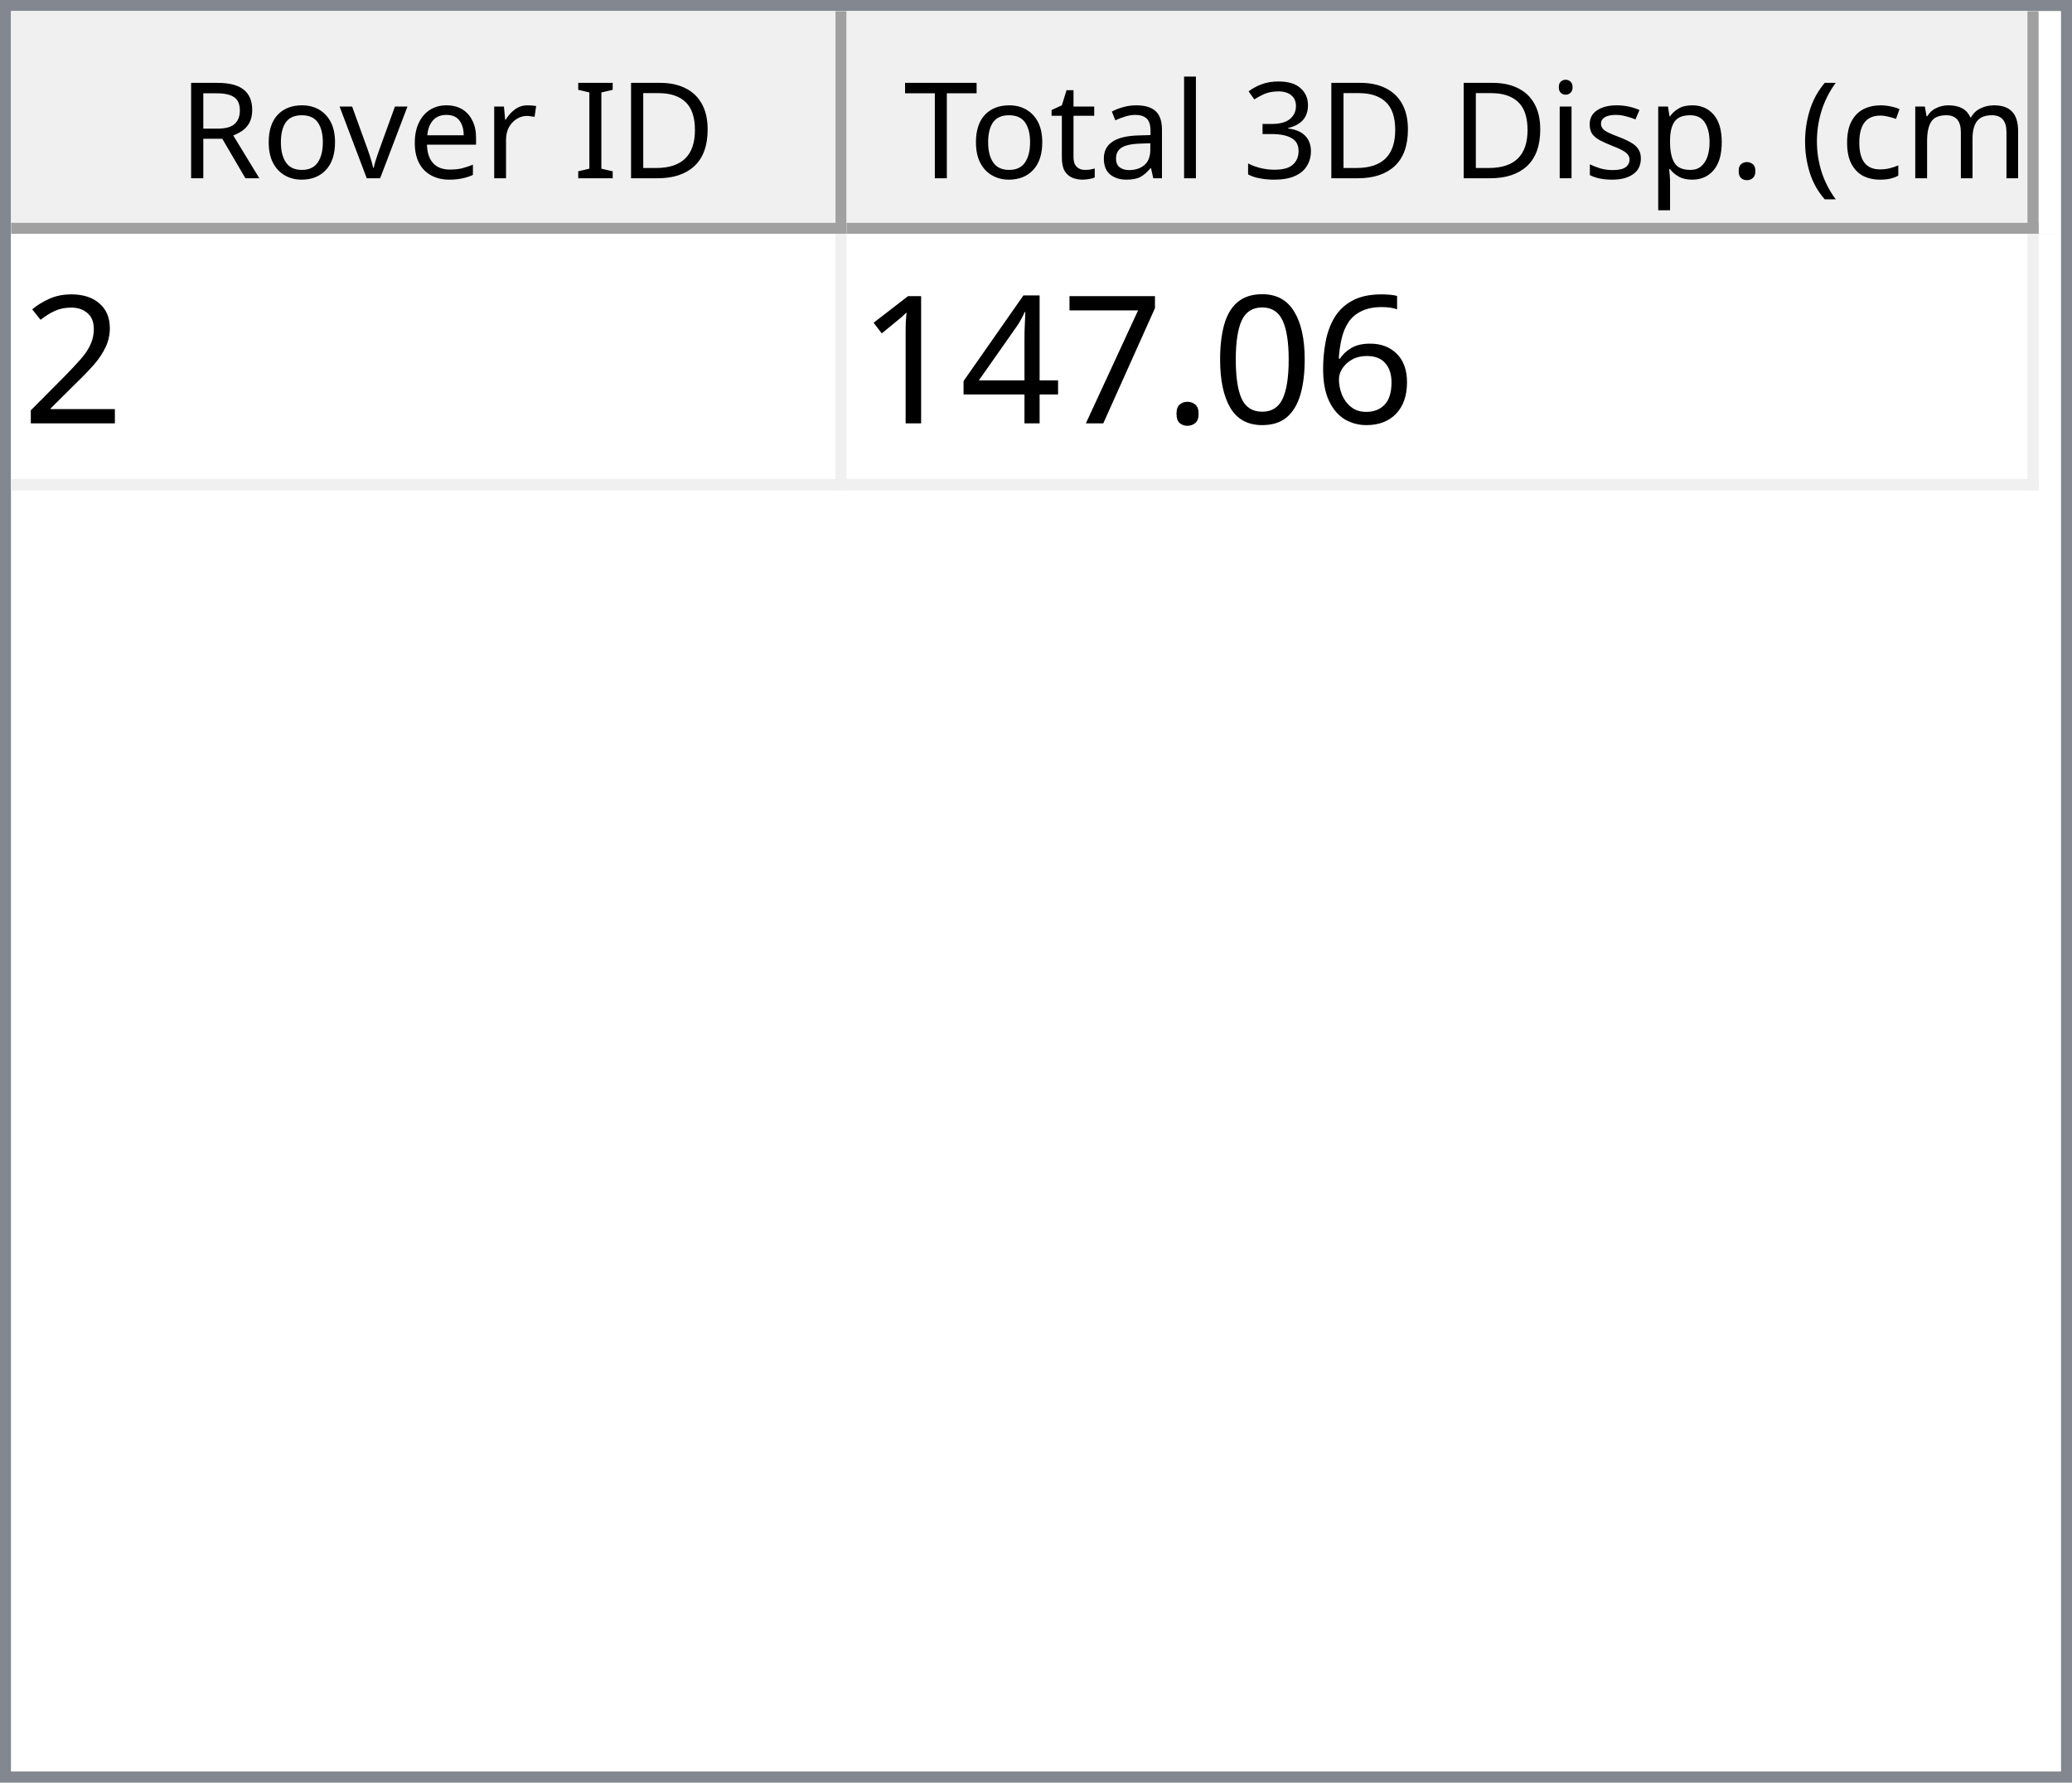
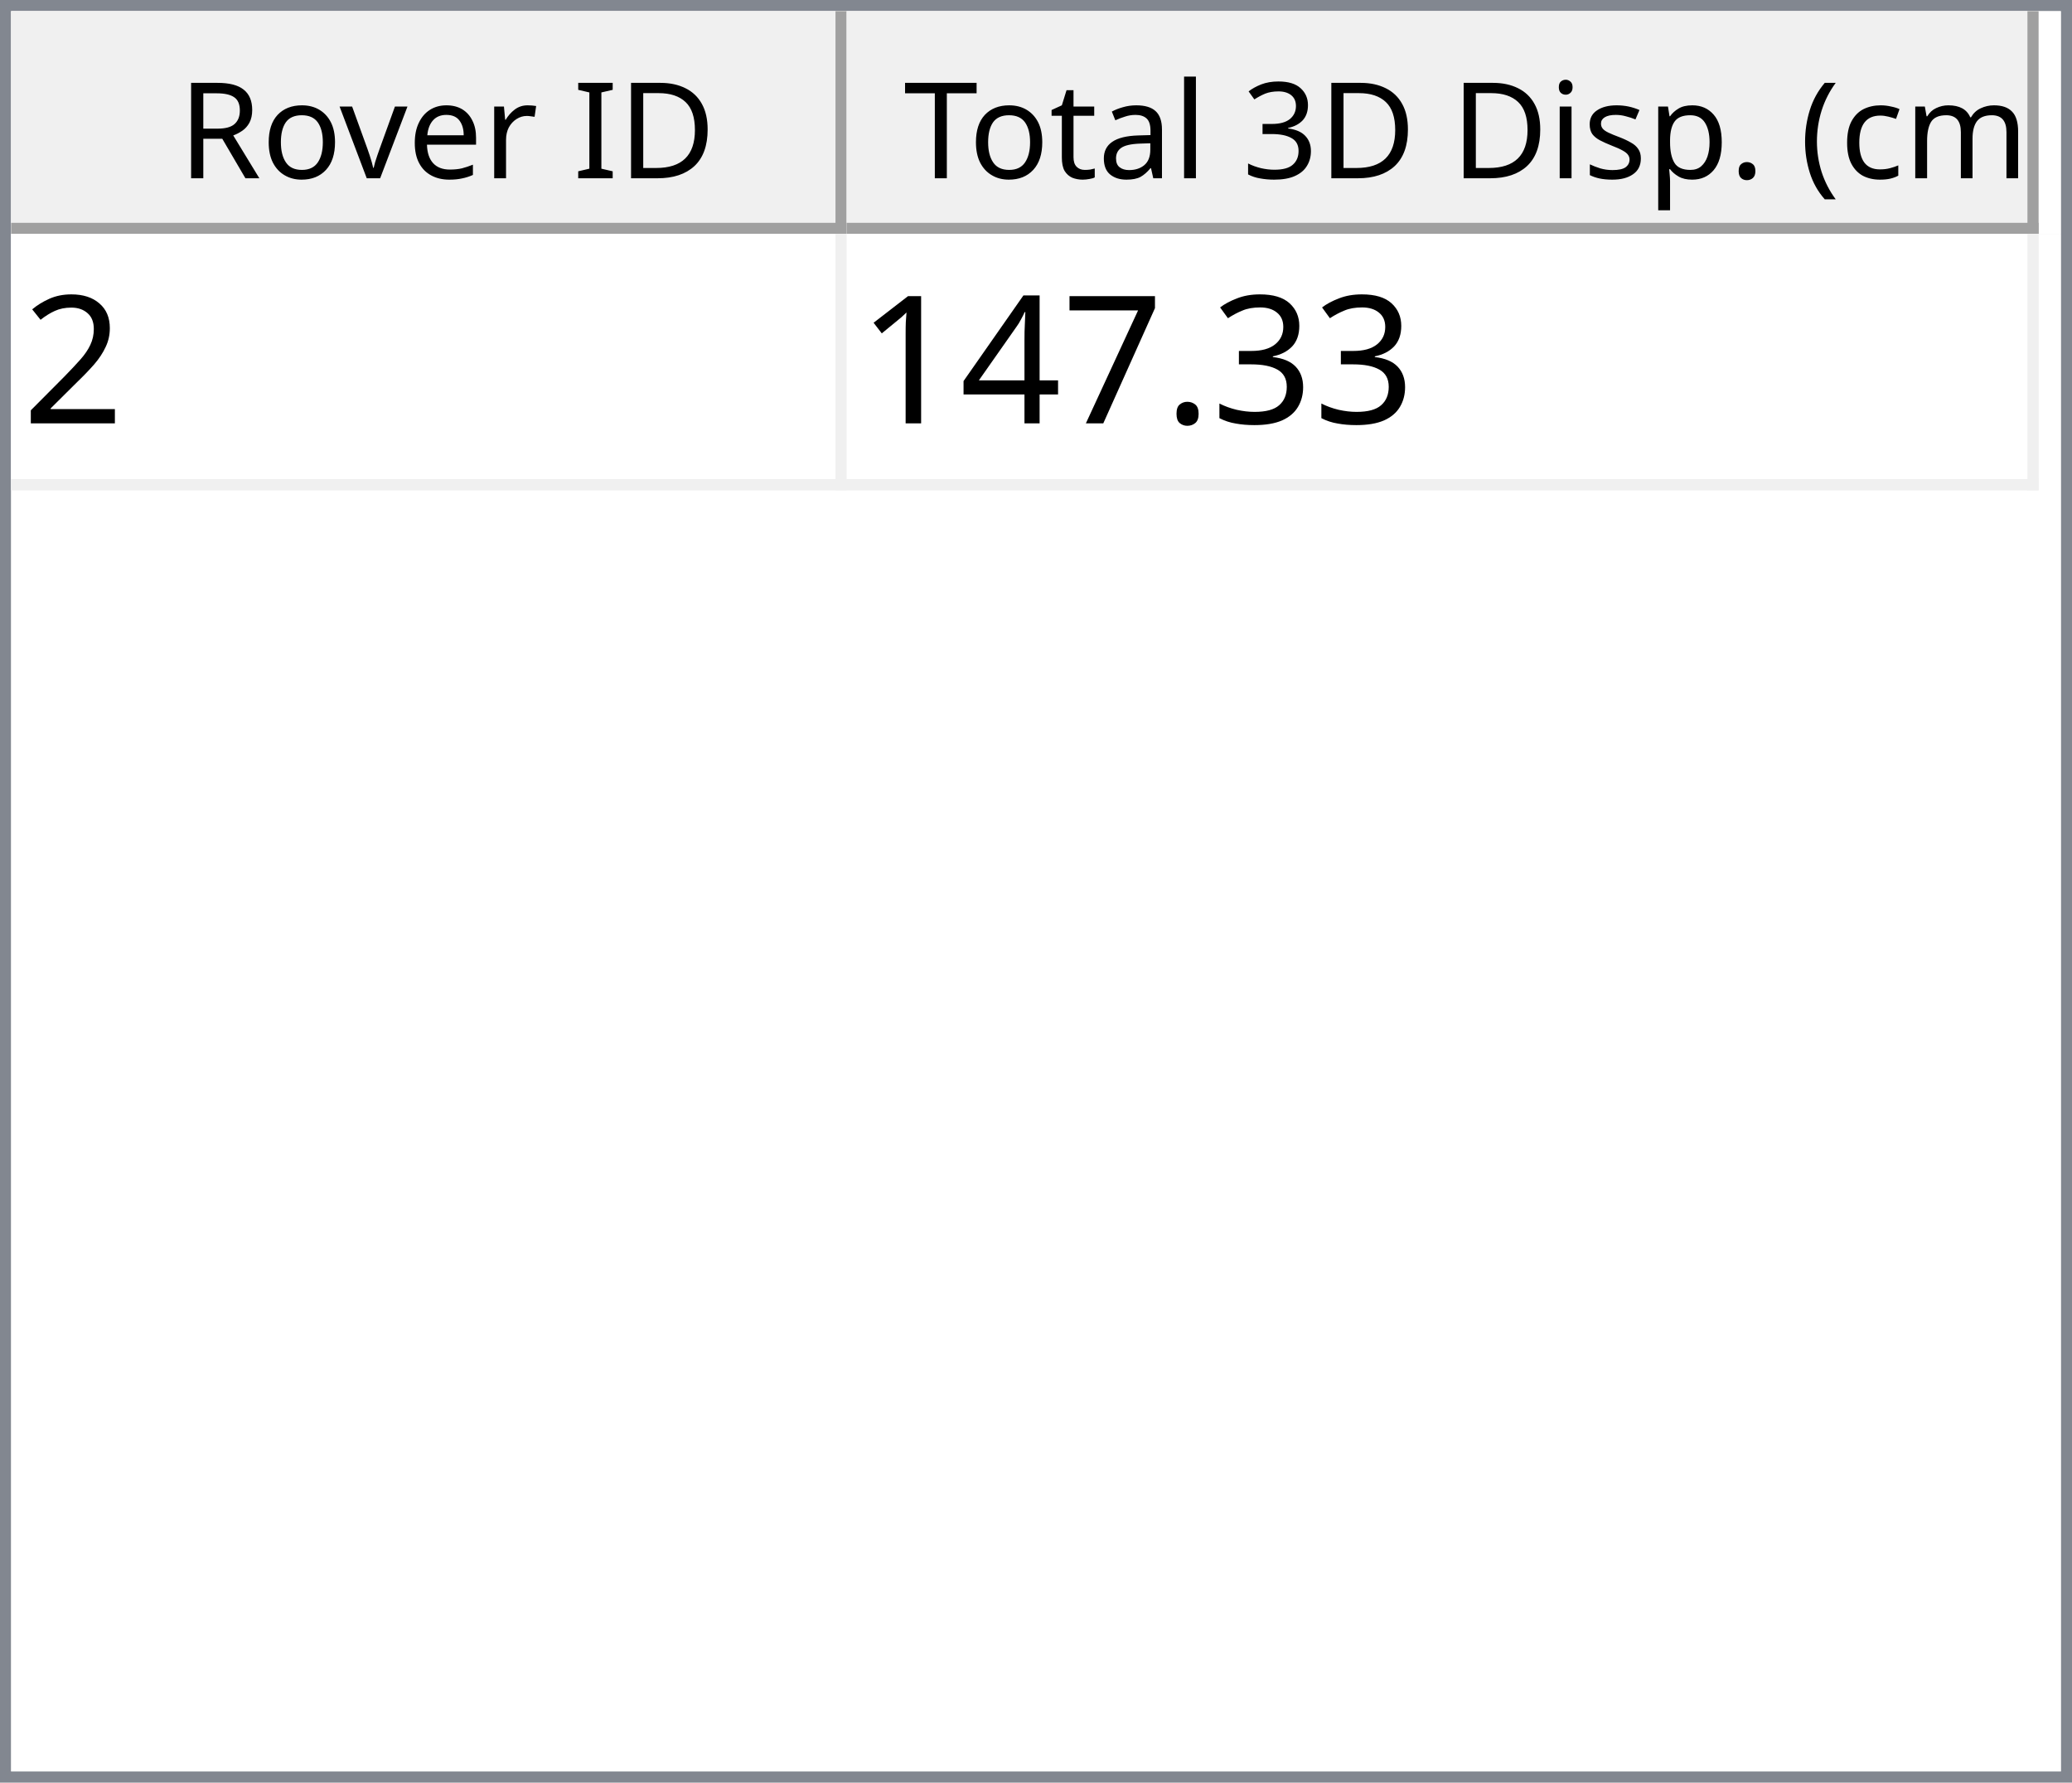
<svg xmlns="http://www.w3.org/2000/svg" style="fill-opacity:1; color-rendering:auto; color-interpolation:auto; text-rendering:auto; stroke:black; stroke-linecap:square; stroke-miterlimit:10; shape-rendering:auto; stroke-opacity:1; fill:black; stroke-dasharray:none; font-weight:normal; stroke-width:1; font-family:'Dialog'; font-style:normal; stroke-linejoin:miter; font-size:12px; stroke-dashoffset:0; image-rendering:auto;" width="186" height="160">
  <defs id="genericDefs" />
  <g>
    <defs id="defs1">
      <clipPath clipPathUnits="userSpaceOnUse" id="clipPath1">
        <path d="M0 0 L186 0 L186 160 L0 160 L0 0 Z" />
      </clipPath>
      <clipPath clipPathUnits="userSpaceOnUse" id="clipPath2">
        <path d="M0 0 L0 160 L186 160 L186 0 Z" />
      </clipPath>
      <clipPath clipPathUnits="userSpaceOnUse" id="clipPath3">
        <path d="M0 0 L0 20 L184 20 L184 0 Z" />
      </clipPath>
      <clipPath clipPathUnits="userSpaceOnUse" id="clipPath4">
        <path d="M0 0 L0 20 L75 20 L75 0 Z" />
      </clipPath>
      <clipPath clipPathUnits="userSpaceOnUse" id="clipPath5">
        <path d="M1 1 L1 19 L74 19 L74 1 Z" />
      </clipPath>
      <clipPath clipPathUnits="userSpaceOnUse" id="clipPath6">
        <path d="M0 0 L0 18 L73 18 L73 0 Z" />
      </clipPath>
      <clipPath clipPathUnits="userSpaceOnUse" id="clipPath7">
        <path d="M-0.5 -0.5 L-0.5 19.5 L74.5 19.5 L74.5 -0.5 Z" />
      </clipPath>
      <clipPath clipPathUnits="userSpaceOnUse" id="clipPath8">
        <path d="M0 0 L0 20 L107 20 L107 0 Z" />
      </clipPath>
      <clipPath clipPathUnits="userSpaceOnUse" id="clipPath9">
        <path d="M1 1 L1 19 L106 19 L106 1 Z" />
      </clipPath>
      <clipPath clipPathUnits="userSpaceOnUse" id="clipPath10">
        <path d="M0 0 L0 18 L105 18 L105 0 Z" />
      </clipPath>
      <clipPath clipPathUnits="userSpaceOnUse" id="clipPath11">
        <path d="M-0.5 -0.5 L-0.5 19.5 L106.5 19.5 L106.5 -0.5 Z" />
      </clipPath>
      <clipPath clipPathUnits="userSpaceOnUse" id="clipPath12">
        <path d="M0 0 L0 138 L184 138 L184 0 Z" />
      </clipPath>
      <clipPath clipPathUnits="userSpaceOnUse" id="clipPath13">
        <path d="M0 0 L0 23 L182 23 L182 0 Z" />
      </clipPath>
      <clipPath clipPathUnits="userSpaceOnUse" id="clipPath14">
        <path d="M-0.5 -0.5 L-0.5 22.5 L181.5 22.5 L181.5 -0.5 Z" />
      </clipPath>
      <clipPath clipPathUnits="userSpaceOnUse" id="clipPath15">
        <path d="M0 0 L0 22 L74 22 L74 0 Z" />
      </clipPath>
      <clipPath clipPathUnits="userSpaceOnUse" id="clipPath16">
        <path d="M0 0 L0 22 L106 22 L106 0 Z" />
      </clipPath>
      <font horiz-adv-x="64.551" id="font1">
        <font-face ascent="107.91" descent="25.098" units-per-em="100" style="font-style:normal; font-family:Segoe UI; font-weight:normal;" />
        <missing-glyph horiz-adv-x="64.551" d="M8.109 0 L8.109 68.266 L56.453 68.266 L56.453 0 L8.109 0 ZM15.328 7.234 L49.219 7.234 L49.219 61.031 L15.328 61.031 L15.328 7.234 Z" />
        <glyph unicode="D" horiz-adv-x="70.117" d="M9.188 0 L9.188 70.016 L28.516 70.016 Q65.531 70.016 65.531 35.891 Q65.531 19.672 55.25 9.836 Q44.969 0 27.734 0 L9.188 0 ZM17.391 62.594 L17.391 7.422 L27.828 7.422 Q41.609 7.422 49.273 14.797 Q56.938 22.172 56.938 35.688 Q56.938 62.594 28.328 62.594 L17.391 62.594 Z" />
        <glyph unicode="I" horiz-adv-x="26.611" d="M17.391 0 L9.188 0 L9.188 70.016 L17.391 70.016 L17.391 0 Z" />
        <glyph unicode=" " horiz-adv-x="27.393" d="" />
        <glyph unicode="r" horiz-adv-x="34.766" d="M34.188 41.891 Q32.078 43.5 28.125 43.5 Q23 43.5 19.555 38.672 Q16.109 33.844 16.109 25.484 L16.109 0 L8.109 0 L8.109 50 L16.109 50 L16.109 39.703 L16.312 39.703 Q18.016 44.969 21.531 47.922 Q25.047 50.875 29.391 50.875 Q32.516 50.875 34.188 50.203 L34.188 41.891 Z" />
        <glyph unicode="e" horiz-adv-x="52.295" d="M48.297 23 L12.984 23 Q13.188 14.656 17.484 10.109 Q21.781 5.562 29.297 5.562 Q37.75 5.562 44.828 11.141 L44.828 3.609 Q38.234 -1.172 27.391 -1.172 Q16.797 -1.172 10.742 5.641 Q4.688 12.453 4.688 24.812 Q4.688 36.469 11.305 43.82 Q17.922 51.172 27.734 51.172 Q37.547 51.172 42.922 44.828 Q48.297 38.484 48.297 27.203 L48.297 23 ZM40.094 29.781 Q40.047 36.719 36.75 40.578 Q33.453 44.438 27.594 44.438 Q21.922 44.438 17.969 40.383 Q14.016 36.328 13.094 29.781 L40.094 29.781 Z" />
        <glyph unicode="v" horiz-adv-x="47.9" d="M47.406 50 L27.484 0 L19.625 0 L0.688 50 L9.469 50 L22.172 13.672 Q23.578 9.672 23.922 6.688 L24.125 6.688 Q24.609 10.453 25.688 13.484 L38.969 50 L47.406 50 Z" />
        <glyph unicode="o" horiz-adv-x="58.594" d="M29 -1.172 Q17.922 -1.172 11.305 5.836 Q4.688 12.844 4.688 24.422 Q4.688 37.016 11.57 44.094 Q18.453 51.172 30.172 51.172 Q41.359 51.172 47.633 44.289 Q53.906 37.406 53.906 25.203 Q53.906 13.234 47.141 6.031 Q40.375 -1.172 29 -1.172 ZM29.594 44.438 Q21.875 44.438 17.383 39.188 Q12.891 33.938 12.891 24.703 Q12.891 15.828 17.43 10.695 Q21.969 5.562 29.594 5.562 Q37.359 5.562 41.531 10.594 Q45.703 15.625 45.703 24.906 Q45.703 34.281 41.531 39.359 Q37.359 44.438 29.594 44.438 Z" />
        <glyph unicode="R" horiz-adv-x="59.814" d="M59.375 0 L49.609 0 L37.891 19.625 Q36.281 22.359 34.766 24.289 Q33.25 26.219 31.664 27.438 Q30.078 28.656 28.25 29.219 Q26.422 29.781 24.125 29.781 L17.391 29.781 L17.391 0 L9.188 0 L9.188 70.016 L30.078 70.016 Q34.672 70.016 38.555 68.867 Q42.438 67.719 45.289 65.375 Q48.141 63.031 49.758 59.547 Q51.375 56.062 51.375 51.375 Q51.375 47.703 50.273 44.656 Q49.172 41.609 47.148 39.211 Q45.125 36.812 42.266 35.133 Q39.406 33.453 35.844 32.516 L35.844 32.328 Q37.594 31.547 38.891 30.547 Q40.188 29.547 41.359 28.18 Q42.531 26.812 43.68 25.078 Q44.828 23.344 46.234 21.047 L59.375 0 ZM17.391 62.594 L17.391 37.203 L28.516 37.203 Q31.594 37.203 34.203 38.133 Q36.812 39.062 38.719 40.797 Q40.625 42.531 41.703 45.047 Q42.781 47.562 42.781 50.688 Q42.781 56.297 39.141 59.445 Q35.5 62.594 28.609 62.594 L17.391 62.594 Z" />
        <glyph unicode=")" horiz-adv-x="30.176" d="M8.297 -15.922 L1.172 -15.922 Q16.406 2.344 16.406 26.812 Q16.406 51.469 1.078 70.016 L8.297 70.016 Q23.531 52.156 23.531 26.703 Q23.531 1.375 8.297 -15.922 Z" />
        <glyph unicode="m" horiz-adv-x="86.133" d="M79.109 0 L71.094 0 L71.094 28.719 Q71.094 37.016 68.531 40.727 Q65.969 44.438 59.906 44.438 Q54.781 44.438 51.195 39.75 Q47.609 35.062 47.609 28.516 L47.609 0 L39.594 0 L39.594 29.688 Q39.594 44.438 28.219 44.438 Q22.953 44.438 19.531 40.016 Q16.109 35.594 16.109 28.516 L16.109 0 L8.109 0 L8.109 50 L16.109 50 L16.109 42.094 L16.312 42.094 Q21.625 51.172 31.844 51.172 Q36.969 51.172 40.773 48.312 Q44.578 45.453 46 40.828 Q51.562 51.172 62.594 51.172 Q79.109 51.172 79.109 30.812 L79.109 0 Z" />
        <glyph unicode="c" horiz-adv-x="46.191" d="M42.188 2.297 Q36.422 -1.172 28.516 -1.172 Q17.828 -1.172 11.258 5.789 Q4.688 12.75 4.688 23.828 Q4.688 36.188 11.766 43.68 Q18.844 51.172 30.672 51.172 Q37.25 51.172 42.281 48.734 L42.281 40.531 Q36.719 44.438 30.375 44.438 Q22.703 44.438 17.797 38.945 Q12.891 33.453 12.891 24.516 Q12.891 15.719 17.508 10.641 Q22.125 5.562 29.891 5.562 Q36.422 5.562 42.188 9.906 L42.188 2.297 Z" />
        <glyph unicode="(" horiz-adv-x="30.176" d="M29.109 -15.922 L21.969 -15.922 Q6.844 1.375 6.844 26.703 Q6.844 52.156 21.969 70.016 L29.203 70.016 Q13.875 51.469 13.875 26.812 Q13.875 2.344 29.109 -15.922 Z" />
        <glyph unicode="." horiz-adv-x="21.68" d="M10.891 -1.078 Q8.641 -1.078 7.055 0.539 Q5.469 2.156 5.469 4.391 Q5.469 6.641 7.055 8.273 Q8.641 9.906 10.891 9.906 Q13.188 9.906 14.797 8.273 Q16.406 6.641 16.406 4.391 Q16.406 2.156 14.797 0.539 Q13.188 -1.078 10.891 -1.078 Z" />
        <glyph unicode="p" horiz-adv-x="58.789" d="M16.312 7.234 L16.109 7.234 L16.109 -23 L8.109 -23 L8.109 50 L16.109 50 L16.109 41.219 L16.312 41.219 Q22.219 51.172 33.594 51.172 Q43.266 51.172 48.688 44.461 Q54.109 37.75 54.109 26.469 Q54.109 13.922 48 6.375 Q41.891 -1.172 31.297 -1.172 Q21.578 -1.172 16.312 7.234 ZM16.109 27.391 L16.109 20.406 Q16.109 14.203 20.141 9.883 Q24.172 5.562 30.375 5.562 Q37.641 5.562 41.773 11.133 Q45.906 16.703 45.906 26.609 Q45.906 34.969 42.047 39.703 Q38.188 44.438 31.594 44.438 Q24.609 44.438 20.359 39.578 Q16.109 34.719 16.109 27.391 Z" />
        <glyph unicode="s" horiz-adv-x="42.432" d="M5.078 1.812 L5.078 10.406 Q11.625 5.562 19.484 5.562 Q30.031 5.562 30.031 12.594 Q30.031 14.594 29.125 15.992 Q28.219 17.391 26.68 18.461 Q25.141 19.531 23.07 20.383 Q21 21.234 18.609 22.172 Q15.281 23.484 12.766 24.828 Q10.25 26.172 8.57 27.859 Q6.891 29.547 6.031 31.695 Q5.172 33.844 5.172 36.719 Q5.172 40.234 6.789 42.945 Q8.406 45.656 11.086 47.484 Q13.766 49.312 17.211 50.242 Q20.656 51.172 24.312 51.172 Q30.812 51.172 35.938 48.922 L35.938 40.828 Q30.422 44.438 23.25 44.438 Q21 44.438 19.195 43.922 Q17.391 43.406 16.094 42.477 Q14.797 41.547 14.086 40.258 Q13.375 38.969 13.375 37.406 Q13.375 35.453 14.086 34.133 Q14.797 32.812 16.164 31.789 Q17.531 30.766 19.484 29.938 Q21.438 29.109 23.922 28.125 Q27.25 26.859 29.883 25.516 Q32.516 24.172 34.375 22.484 Q36.234 20.797 37.234 18.602 Q38.234 16.406 38.234 13.375 Q38.234 9.672 36.602 6.938 Q34.969 4.203 32.234 2.398 Q29.5 0.594 25.93 -0.289 Q22.359 -1.172 18.453 -1.172 Q10.75 -1.172 5.078 1.812 Z" />
        <glyph unicode="i" horiz-adv-x="24.219" d="M12.203 62.703 Q10.062 62.703 8.547 64.164 Q7.031 65.625 7.031 67.875 Q7.031 70.125 8.547 71.609 Q10.062 73.094 12.203 73.094 Q14.406 73.094 15.945 71.609 Q17.484 70.125 17.484 67.875 Q17.484 65.719 15.945 64.211 Q14.406 62.703 12.203 62.703 ZM16.109 0 L8.109 0 L8.109 50 L16.109 50 L16.109 0 Z" />
        <glyph unicode="3" horiz-adv-x="53.906" d="M46.531 19.828 Q46.531 15.094 44.75 11.211 Q42.969 7.328 39.719 4.57 Q36.469 1.812 31.93 0.297 Q27.391 -1.219 21.922 -1.219 Q11.922 -1.219 6 2.594 L6 11.188 Q13.094 5.609 22.219 5.609 Q25.875 5.609 28.828 6.539 Q31.781 7.469 33.906 9.227 Q36.031 10.984 37.18 13.477 Q38.328 15.969 38.328 19.094 Q38.328 32.812 18.797 32.812 L12.984 32.812 L12.984 39.594 L18.5 39.594 Q35.797 39.594 35.797 52.484 Q35.797 64.406 22.609 64.406 Q15.188 64.406 8.688 59.422 L8.688 67.188 Q15.375 71.188 24.609 71.188 Q29 71.188 32.57 69.969 Q36.141 68.75 38.68 66.555 Q41.219 64.359 42.609 61.281 Q44 58.203 44 54.5 Q44 40.672 30.031 36.719 L30.031 36.531 Q33.594 36.141 36.625 34.797 Q39.656 33.453 41.852 31.305 Q44.047 29.156 45.289 26.25 Q46.531 23.344 46.531 19.828 Z" />
        <glyph unicode="l" horiz-adv-x="24.219" d="M16.109 0 L8.109 0 L8.109 74.031 L16.109 74.031 L16.109 0 Z" />
        <glyph unicode="a" horiz-adv-x="50.879" d="M43.891 0 L35.891 0 L35.891 7.812 L35.688 7.812 Q30.469 -1.172 20.312 -1.172 Q12.844 -1.172 8.617 2.781 Q4.391 6.734 4.391 13.281 Q4.391 27.297 20.906 29.594 L35.891 31.688 Q35.891 44.438 25.594 44.438 Q16.547 44.438 9.281 38.281 L9.281 46.484 Q16.656 51.172 26.266 51.172 Q43.891 51.172 43.891 32.516 L43.891 0 ZM35.891 25.297 L23.828 23.641 Q18.266 22.859 15.43 20.875 Q12.594 18.891 12.594 13.875 Q12.594 10.203 15.211 7.883 Q17.828 5.562 22.172 5.562 Q28.125 5.562 32.008 9.742 Q35.891 13.922 35.891 20.312 L35.891 25.297 Z" />
        <glyph unicode="t" horiz-adv-x="33.887" d="M31.297 0.484 Q28.469 -1.078 23.828 -1.078 Q10.688 -1.078 10.688 13.578 L10.688 43.172 L2.094 43.172 L2.094 50 L10.688 50 L10.688 62.203 L18.703 64.797 L18.703 50 L31.297 50 L31.297 43.172 L18.703 43.172 L18.703 14.984 Q18.703 9.969 20.414 7.82 Q22.125 5.672 26.078 5.672 Q29.109 5.672 31.297 7.328 L31.297 0.484 Z" />
        <glyph unicode="T" horiz-adv-x="52.393" d="M50.594 62.594 L30.375 62.594 L30.375 0 L22.172 0 L22.172 62.594 L2 62.594 L2 70.016 L50.594 70.016 L50.594 62.594 Z" />
      </font>
      <font horiz-adv-x="75.0" id="font2">
        <font-face ascent="100.537" descent="21.973" units-per-em="100" style="font-style:normal; font-family:sans-serif; font-weight:normal;" />
        <missing-glyph horiz-adv-x="75.0" d="M12.5 0 L12.5 62.5 L62.5 62.5 L62.5 0 L12.5 0 ZM14.062 1.562 L60.938 1.562 L60.938 60.938 L14.062 60.938 L14.062 1.562 Z" />
        <glyph unicode="2" horiz-adv-x="55.615" d="M50.344 8.453 L50.344 0 L3.031 0 Q2.938 3.172 4.047 6.109 Q5.859 10.938 9.836 15.625 Q13.812 20.312 21.344 26.469 Q33.016 36.031 37.117 41.625 Q41.219 47.219 41.219 52.203 Q41.219 57.422 37.477 61.008 Q33.734 64.594 27.734 64.594 Q21.391 64.594 17.578 60.789 Q13.766 56.984 13.719 50.25 L4.688 51.172 Q5.609 61.281 11.664 66.578 Q17.719 71.875 27.938 71.875 Q38.234 71.875 44.242 66.164 Q50.25 60.453 50.25 52 Q50.25 47.703 48.492 43.555 Q46.734 39.406 42.656 34.812 Q38.578 30.219 29.109 22.219 Q21.188 15.578 18.945 13.211 Q16.703 10.844 15.234 8.453 L50.344 8.453 Z" />
-         <glyph unicode="6" horiz-adv-x="55.615" d="M49.75 54.047 L41.016 53.375 Q39.844 58.547 37.703 60.891 Q34.125 64.656 28.906 64.656 Q24.703 64.656 21.531 62.312 Q17.391 59.281 14.992 53.469 Q12.594 47.656 12.5 36.922 Q15.672 41.75 20.266 44.094 Q24.859 46.438 29.891 46.438 Q38.672 46.438 44.852 39.969 Q51.031 33.5 51.031 23.25 Q51.031 16.5 48.125 10.719 Q45.219 4.938 40.141 1.859 Q35.062 -1.219 28.609 -1.219 Q17.625 -1.219 10.695 6.859 Q3.766 14.938 3.766 33.5 Q3.766 54.25 11.422 63.672 Q18.109 71.875 29.438 71.875 Q37.891 71.875 43.289 67.141 Q48.688 62.406 49.75 54.047 ZM13.875 23.188 Q13.875 18.656 15.797 14.508 Q17.719 10.359 21.188 8.18 Q24.656 6 28.469 6 Q34.031 6 38.039 10.492 Q42.047 14.984 42.047 22.703 Q42.047 30.125 38.086 34.398 Q34.125 38.672 28.125 38.672 Q22.172 38.672 18.023 34.398 Q13.875 30.125 13.875 23.188 Z" />
-         <glyph unicode="0" horiz-adv-x="55.615" d="M4.156 35.297 Q4.156 48 6.766 55.742 Q9.375 63.484 14.523 67.68 Q19.672 71.875 27.484 71.875 Q33.25 71.875 37.594 69.555 Q41.938 67.234 44.773 62.867 Q47.609 58.5 49.219 52.227 Q50.828 45.953 50.828 35.297 Q50.828 22.703 48.242 14.969 Q45.656 7.234 40.508 3.008 Q35.359 -1.219 27.484 -1.219 Q17.141 -1.219 11.234 6.203 Q4.156 15.141 4.156 35.297 ZM13.188 35.297 Q13.188 17.672 17.312 11.836 Q21.438 6 27.484 6 Q33.547 6 37.672 11.859 Q41.797 17.719 41.797 35.297 Q41.797 52.984 37.672 58.789 Q33.547 64.594 27.391 64.594 Q21.344 64.594 17.719 59.469 Q13.188 52.938 13.188 35.297 Z" />
+         <glyph unicode="3" horiz-adv-x="55.615" d="M4.203 18.891 L12.984 20.062 Q14.5 12.594 18.141 9.297 Q21.781 6 27 6 Q33.203 6 37.477 10.297 Q41.75 14.594 41.75 20.953 Q41.75 27 37.797 30.93 Q33.844 34.859 27.734 34.859 Q25.25 34.859 21.531 33.891 L22.516 41.609 Q23.391 41.5 23.922 41.5 Q29.547 41.5 34.039 44.43 Q38.531 47.359 38.531 53.469 Q38.531 58.297 35.258 61.477 Q31.984 64.656 26.812 64.656 Q21.688 64.656 18.266 61.43 Q14.844 58.203 13.875 51.766 L5.078 53.328 Q6.688 62.156 12.398 67.016 Q18.109 71.875 26.609 71.875 Q32.469 71.875 37.398 69.359 Q42.328 66.844 44.945 62.5 Q47.562 58.156 47.562 53.266 Q47.562 48.641 45.07 44.828 Q42.578 41.016 37.703 38.766 Q44.047 37.312 47.562 32.695 Q51.078 28.078 51.078 21.141 Q51.078 11.766 44.242 5.25 Q37.406 -1.266 26.953 -1.266 Q17.531 -1.266 11.305 4.352 Q5.078 9.969 4.203 18.891 Z" />
        <glyph unicode="." horiz-adv-x="27.783" d="M9.078 0 L9.078 10.016 L19.094 10.016 L19.094 0 L9.078 0 Z" />
        <glyph unicode="7" horiz-adv-x="55.615" d="M4.734 62.203 L4.734 70.656 L51.078 70.656 L51.078 63.812 Q44.234 56.547 37.523 44.484 Q30.812 32.422 27.156 19.672 Q24.516 10.688 23.781 0 L14.75 0 Q14.891 8.453 18.062 20.414 Q21.234 32.375 27.172 43.484 Q33.109 54.594 39.797 62.203 L4.734 62.203 Z" />
        <glyph unicode="4" horiz-adv-x="55.615" d="M32.328 0 L32.328 17.141 L1.266 17.141 L1.266 25.203 L33.938 71.578 L41.109 71.578 L41.109 25.203 L50.781 25.203 L50.781 17.141 L41.109 17.141 L41.109 0 L32.328 0 ZM32.328 25.203 L32.328 57.469 L9.906 25.203 L32.328 25.203 Z" />
        <glyph unicode="1" horiz-adv-x="55.615" d="M37.25 0 L28.469 0 L28.469 56 Q25.297 52.984 20.141 49.953 Q14.984 46.922 10.891 45.406 L10.891 53.906 Q18.266 57.375 23.781 62.305 Q29.297 67.234 31.594 71.875 L37.25 71.875 L37.25 0 Z" />
      </font>
    </defs>
    <g style="fill:white; stroke:white;">
      <rect x="0" y="0" width="186" style="clip-path:url(#clipPath1); stroke:none;" height="160" />
    </g>
    <g style="fill:white; text-rendering:optimizeSpeed; color-rendering:optimizeSpeed; image-rendering:optimizeSpeed; shape-rendering:crispEdges; stroke:white; color-interpolation:sRGB;">
      <rect x="0" width="186" height="160" y="0" style="stroke:none;" />
      <path style="stroke:none;" d="M0 160 L186 160 L186 0 L0 0 Z" />
    </g>
    <g style="fill:rgb(240,240,240); font-family:'Segoe UI'; stroke:rgb(240,240,240);">
      <rect x="0" y="0" width="186" style="clip-path:url(#clipPath2); stroke:none;" height="160" />
    </g>
    <g style="fill:rgb(130,135,144); font-family:'Segoe UI'; stroke:rgb(130,135,144);">
      <path d="M0 0 L186 0 L186 160 L0 160 L0 0 ZM1 1 L185 1 L185 159 L1 159 L1 1 Z" style="fill-rule:evenodd; clip-path:url(#clipPath2); stroke:none;" />
    </g>
    <g style="fill:white; font-family:'Segoe UI'; stroke:white;" transform="translate(1,1)">
      <rect x="0" y="0" width="184" style="clip-path:url(#clipPath3); stroke:none;" height="20" />
    </g>
    <g style="fill:rgb(240,240,240); font-family:'Segoe UI'; stroke:rgb(240,240,240);" transform="translate(1,1)">
      <rect x="0" y="0" width="75" style="clip-path:url(#clipPath4); stroke:none;" height="20" />
    </g>
    <g style="font-family:'Segoe UI';" transform="translate(2,2)">
      <text x="14" xml:space="preserve" y="14" style="clip-path:url(#clipPath6); stroke:none;">Rover ID</text>
    </g>
    <g style="fill:rgb(160,160,160); font-family:'Segoe UI'; stroke:rgb(160,160,160); stroke-linejoin:bevel;" transform="translate(1.5,1.5)">
      <line x1="74" x2="74" y1="0" style="fill:none; clip-path:url(#clipPath7);" y2="19" />
    </g>
    <g style="fill:rgb(160,160,160); font-family:'Segoe UI'; stroke:rgb(160,160,160); stroke-linejoin:bevel;" transform="matrix(1,0,0,1,1,1) translate(0.5,0.5)">
      <line x1="0" x2="74" y1="19" style="fill:none; clip-path:url(#clipPath7);" y2="19" />
    </g>
    <g style="fill:rgb(240,240,240); font-family:'Segoe UI'; stroke:rgb(240,240,240);" transform="translate(76,1)">
      <rect x="0" y="0" width="107" style="clip-path:url(#clipPath8); stroke:none;" height="20" />
    </g>
    <g style="font-family:'Segoe UI';" transform="translate(77,2)">
      <text x="1" xml:space="preserve" y="14" style="clip-path:url(#clipPath10); stroke:none;"> Total 3D Disp. (cm)</text>
    </g>
    <g style="fill:rgb(160,160,160); font-family:'Segoe UI'; stroke:rgb(160,160,160); stroke-linejoin:bevel;" transform="translate(76.5,1.5)">
      <line x1="106" x2="106" y1="0" style="fill:none; clip-path:url(#clipPath11);" y2="19" />
    </g>
    <g style="fill:rgb(160,160,160); font-family:'Segoe UI'; stroke:rgb(160,160,160); stroke-linejoin:bevel;" transform="matrix(1,0,0,1,76,1) translate(0.5,0.5)">
      <line x1="0" x2="106" y1="19" style="fill:none; clip-path:url(#clipPath11);" y2="19" />
    </g>
    <g style="fill:white; font-family:'Segoe UI'; stroke:white;" transform="translate(1,21)">
      <rect x="0" y="0" width="184" style="clip-path:url(#clipPath12); stroke:none;" height="138" />
    </g>
    <g style="fill:rgb(240,240,240); font-size:16px; font-family:sans-serif; stroke:rgb(240,240,240);" transform="translate(1,21)">
      <rect x="0" y="0" width="182" style="clip-path:url(#clipPath13); stroke:none;" height="23" />
      <line transform="translate(0.5,0.5)" x1="0" x2="181" y1="22" style="clip-path:url(#clipPath14); fill:none; stroke-linejoin:bevel;" y2="22" />
    </g>
    <g transform="matrix(1,0,0,1,1,21) translate(0.5,0.5)" style="fill:rgb(240,240,240); font-size:16px; font-family:sans-serif; stroke:rgb(240,240,240); stroke-linejoin:bevel;">
      <line x1="74" x2="74" y1="0" style="fill:none; clip-path:url(#clipPath14);" y2="22" />
    </g>
    <g transform="matrix(1,0,0,1,1,21) translate(0.5,0.5)" style="fill:rgb(240,240,240); font-size:16px; font-family:sans-serif; stroke:rgb(240,240,240); stroke-linejoin:bevel;">
      <line x1="181" x2="181" y1="0" style="fill:none; clip-path:url(#clipPath14);" y2="22" />
    </g>
    <g style="fill:white; font-size:16px; font-family:sans-serif; stroke:white;" transform="matrix(1,0,0,1,1,21)">
      <rect x="0" y="0" width="74" style="clip-path:url(#clipPath15); stroke:none;" height="22" />
      <text x="1" y="17" style="fill:black; clip-path:url(#clipPath15); stroke:none;" xml:space="preserve">2</text>
    </g>
    <g style="fill:white; font-size:16px; font-family:sans-serif; stroke:white;" transform="matrix(1,0,0,1,1,21) translate(75,0)">
      <rect x="0" y="0" width="106" style="clip-path:url(#clipPath16); stroke:none;" height="22" />
-       <text x="1" y="17" style="fill:black; clip-path:url(#clipPath16); stroke:none;" xml:space="preserve">147.06</text>
+       <text x="1" y="17" style="fill:black; clip-path:url(#clipPath16); stroke:none;" xml:space="preserve">147.33</text>
    </g>
  </g>
</svg>
